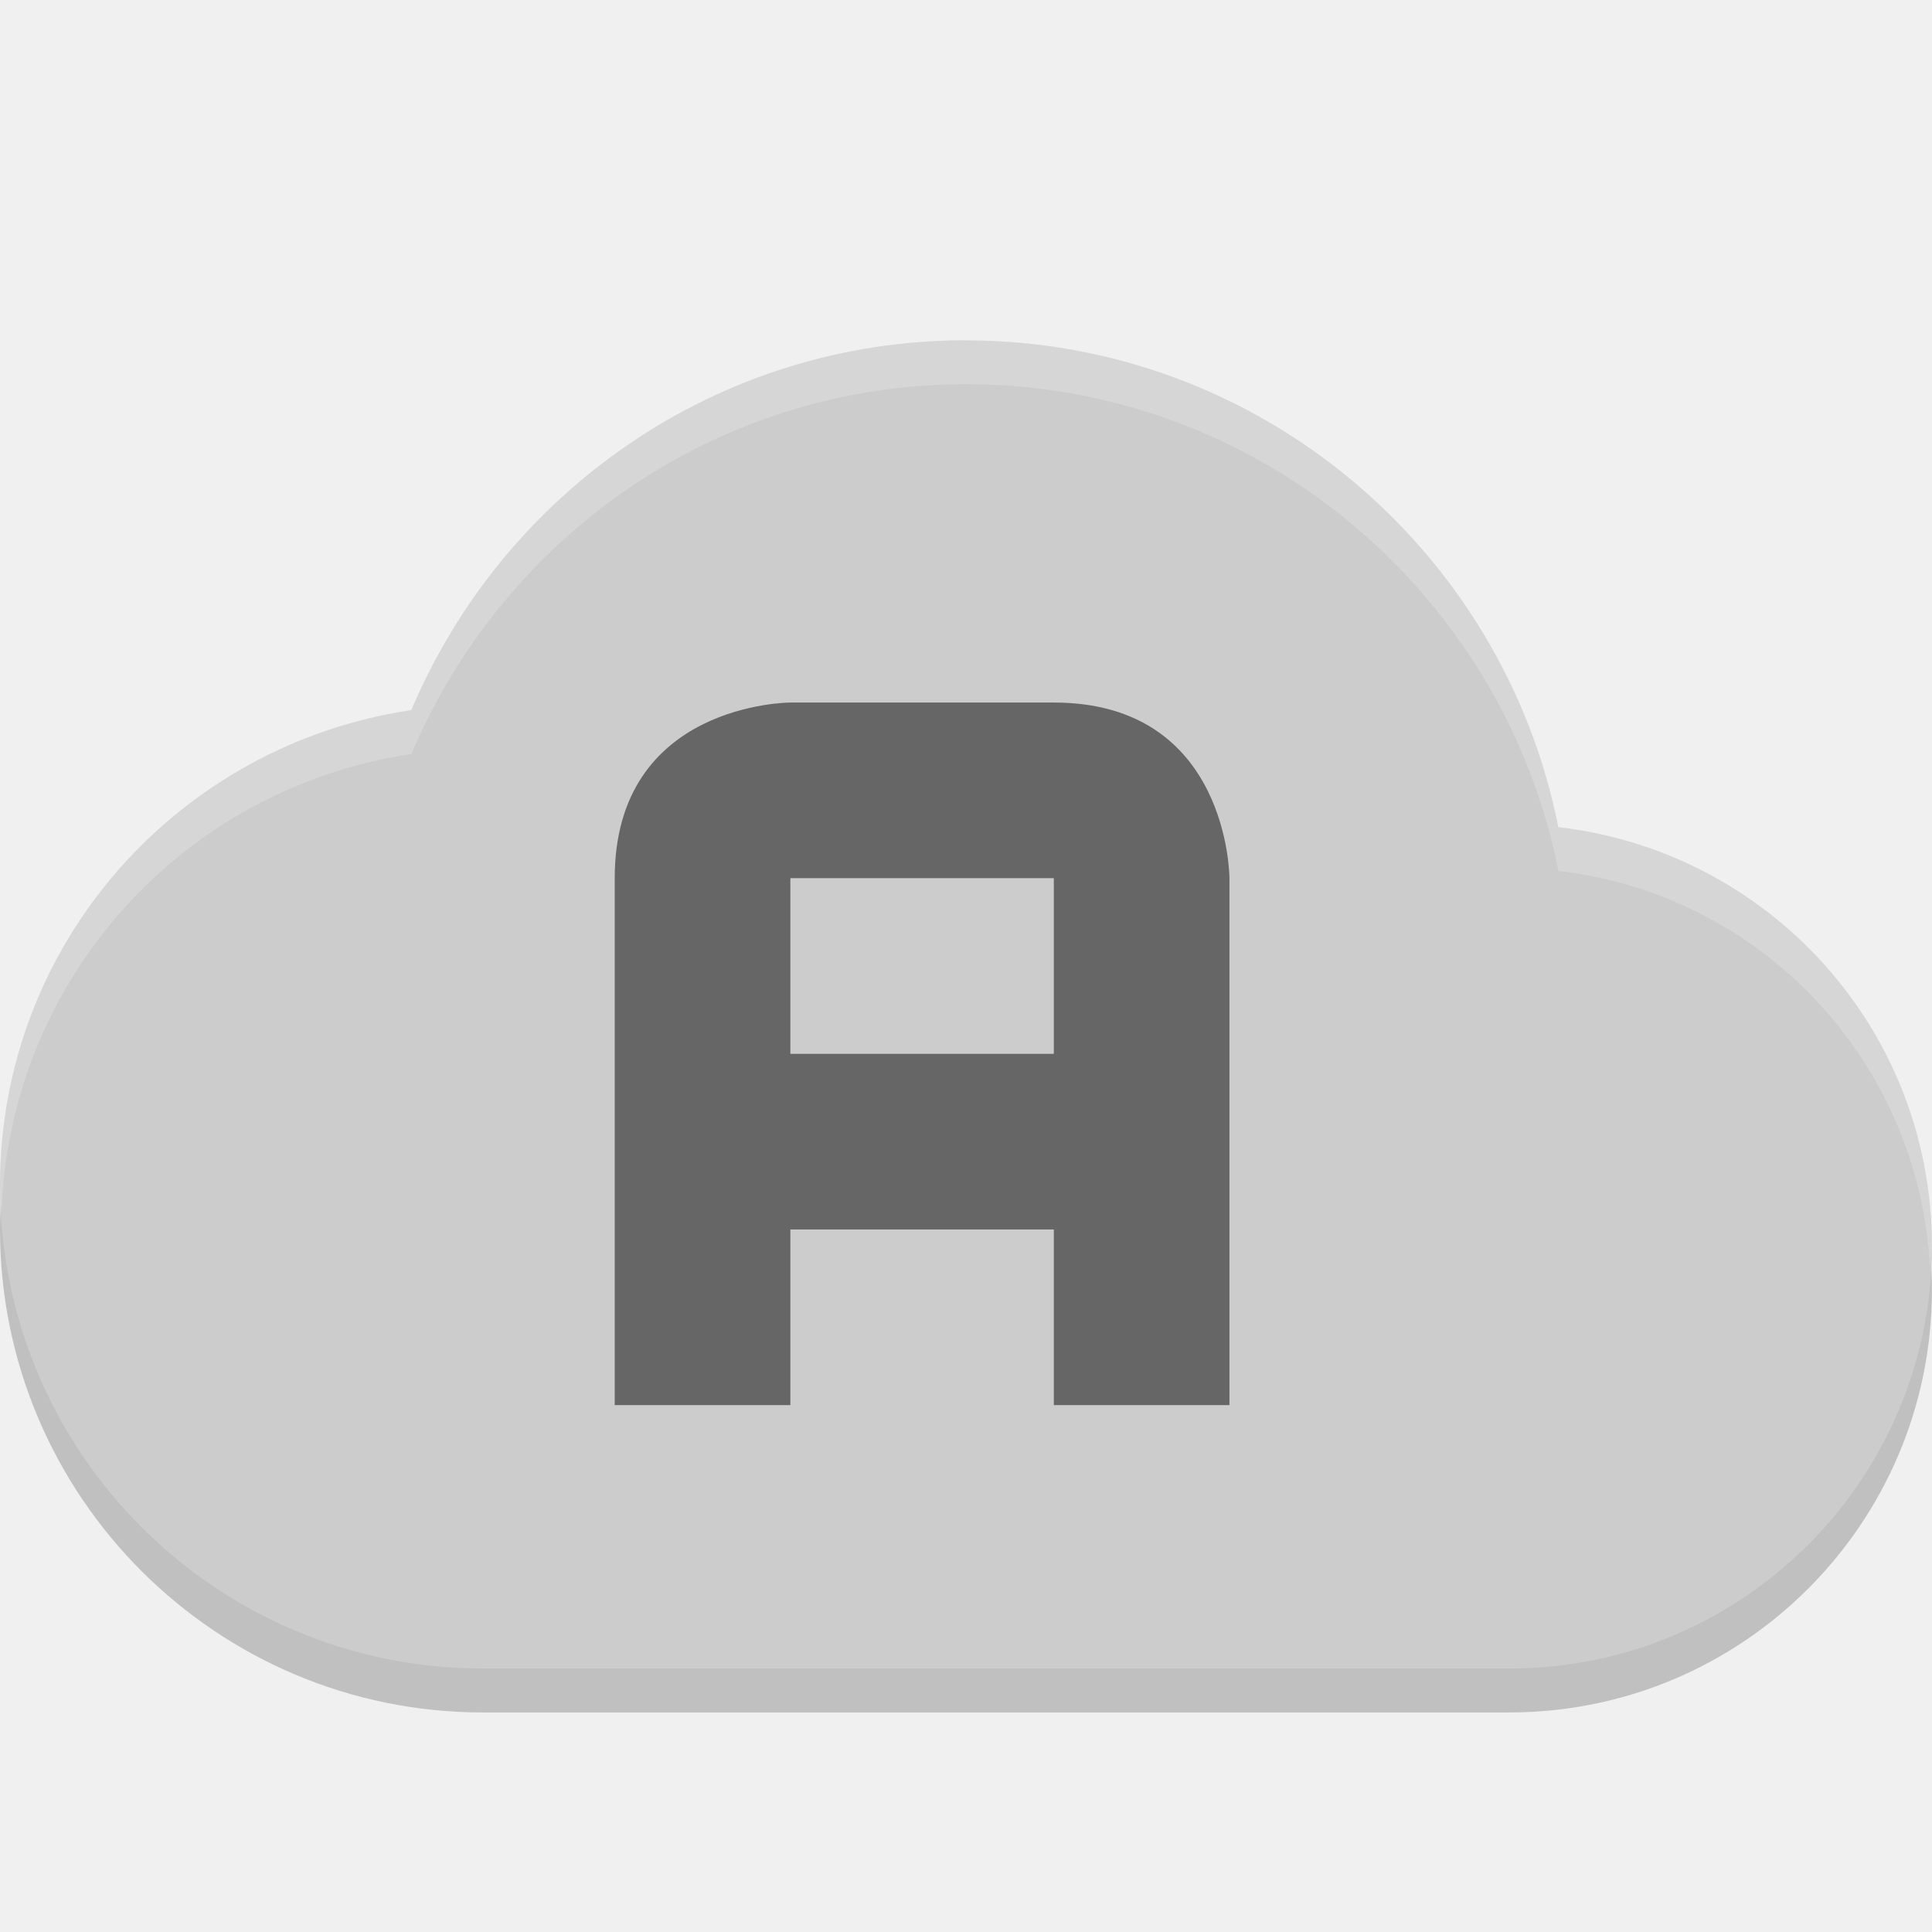
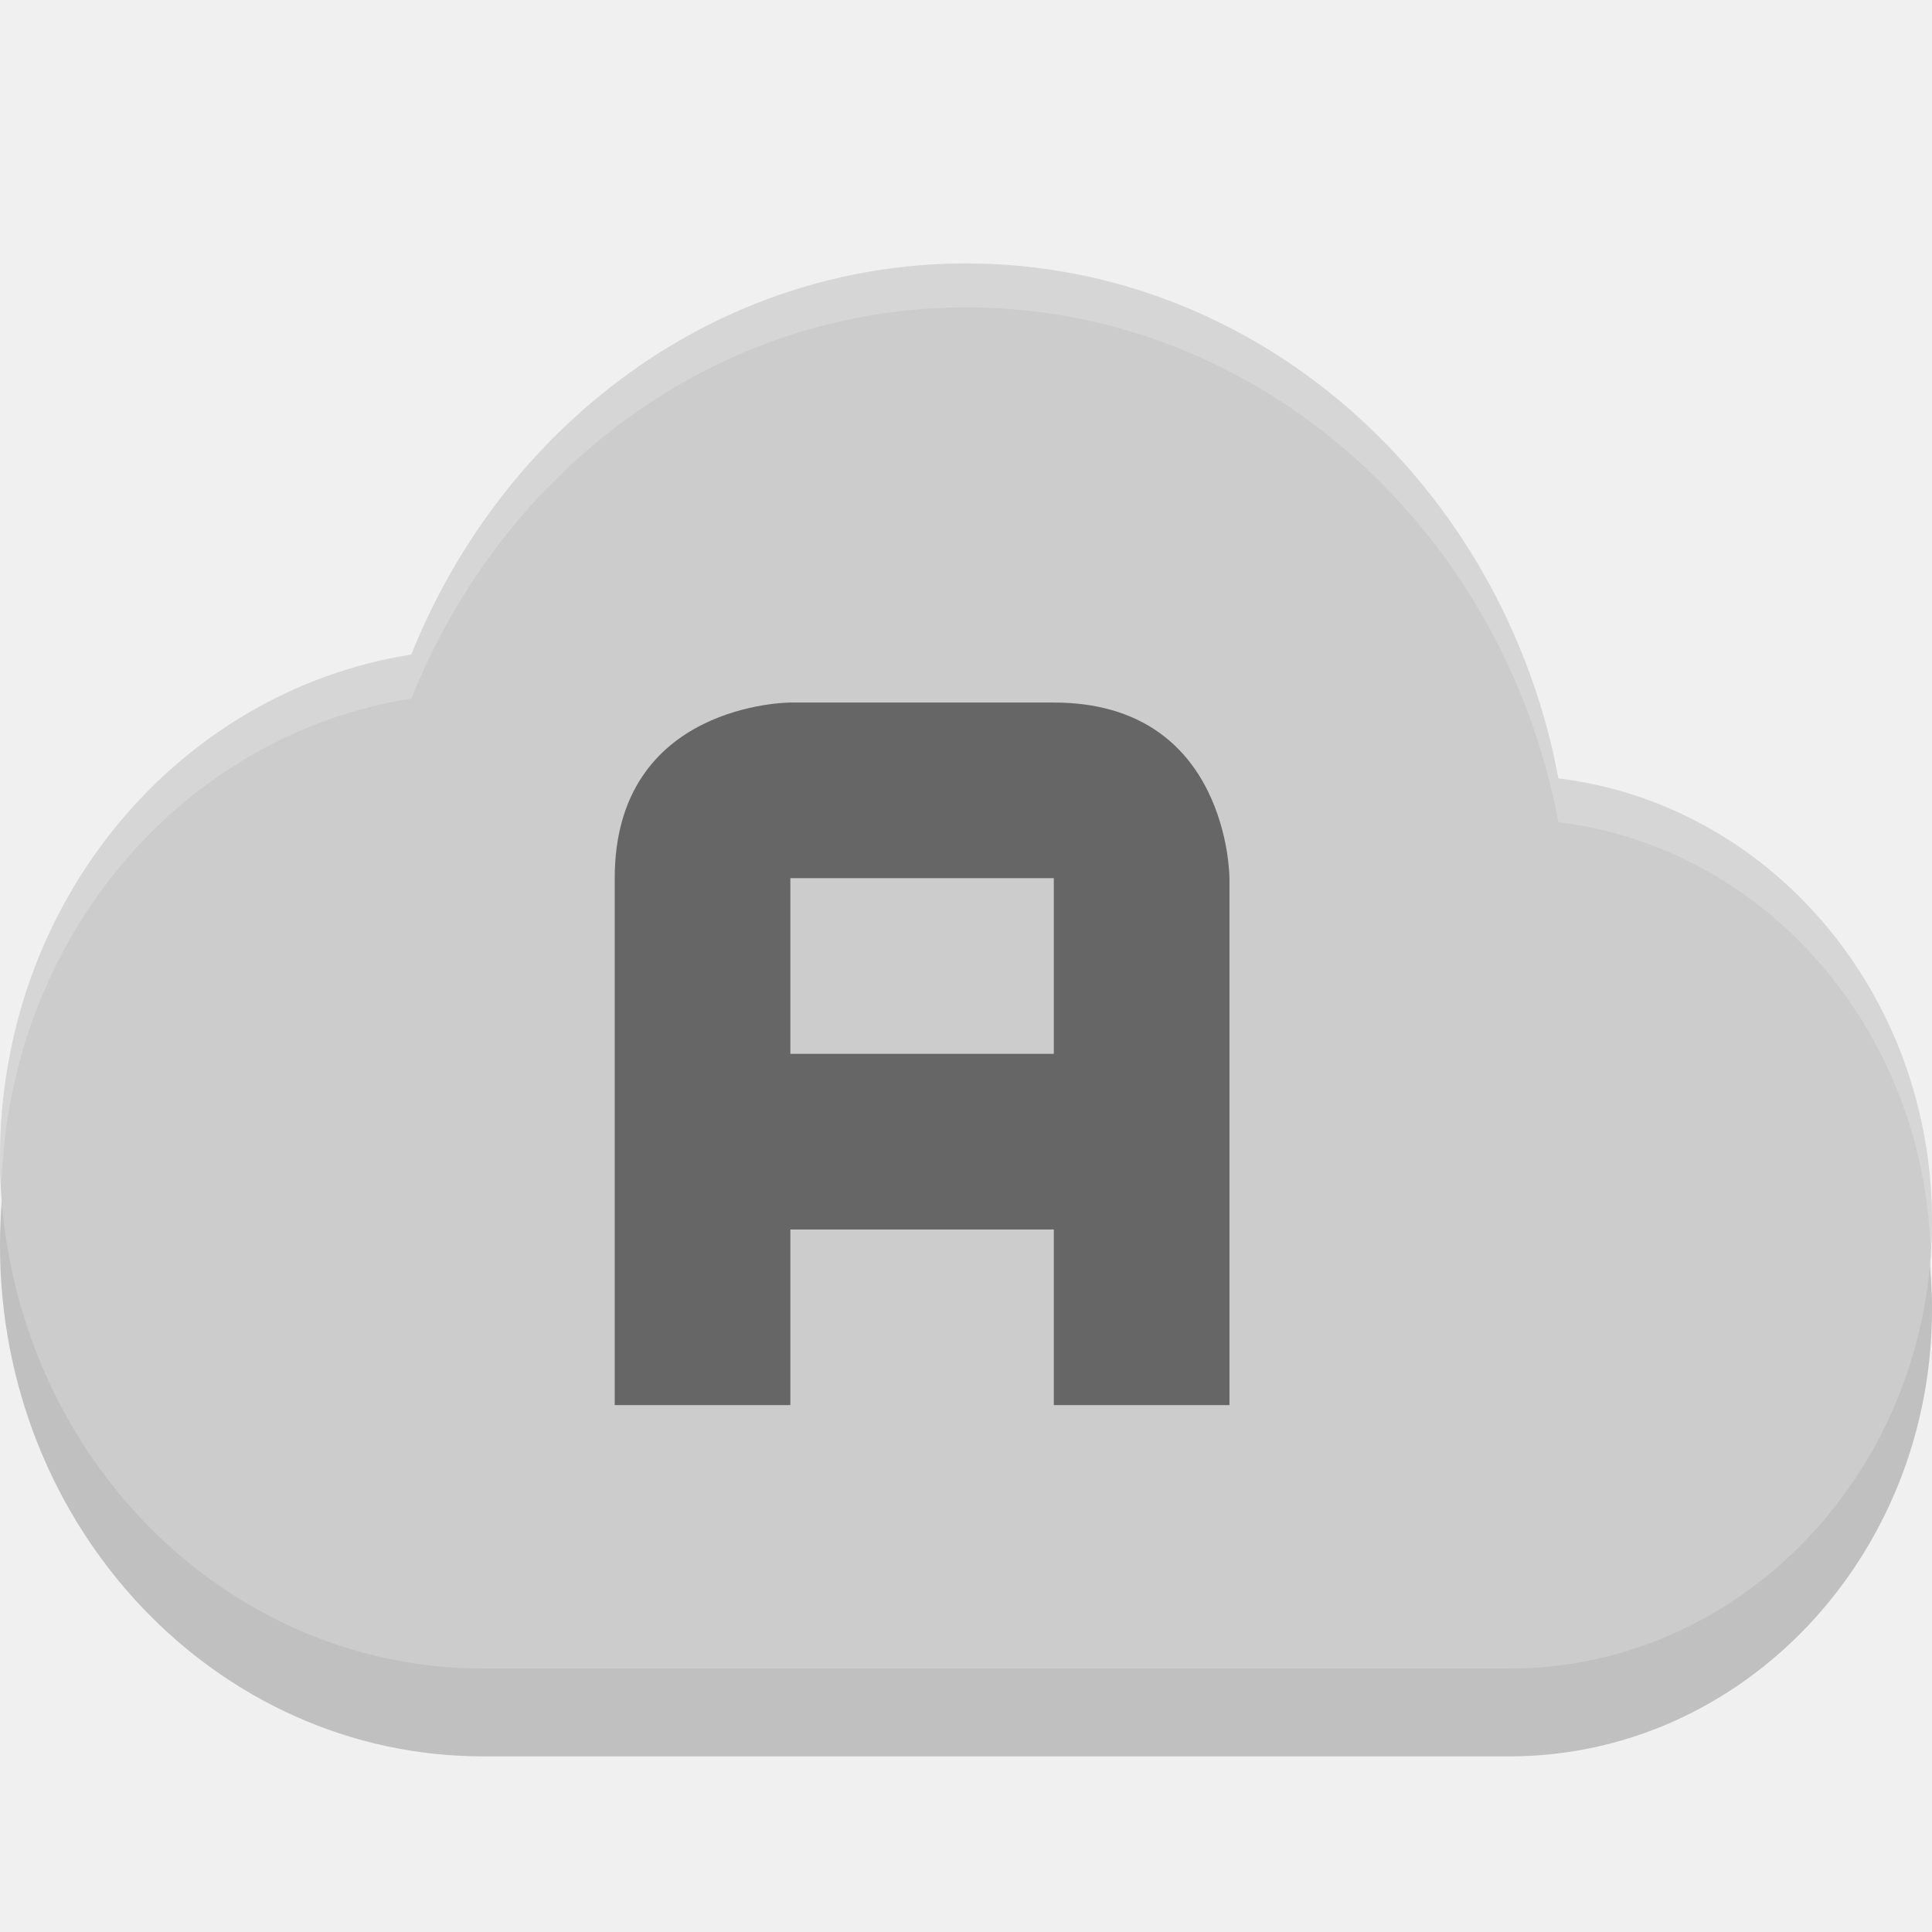
<svg xmlns="http://www.w3.org/2000/svg" height="22" width="22" version="1.1" viewBox="0 0 22 22">
-   <path style="opacity:.2" d="m11 4.375c-2.848 0-5.273 1.743-6.316 4.211-2.651.394-4.684 2.654-4.684 5.414 0 3.038 2.462 5.5 5.5 5.5h11.687c2.658 0 4.812-2.155 4.812-4.812 0-2.47-1.857-4.494-4.254-4.769-.625-3.153-3.409-5.543-6.746-5.543z" />
-   <path style="fill:#cccccc" d="m11 3.875c-2.848 0-5.273 1.743-6.316 4.211-2.651.394-4.684 2.654-4.684 5.414 0 3.038 2.462 5.5 5.5 5.5h11.687c2.658 0 4.812-2.155 4.812-4.812 0-2.47-1.857-4.494-4.254-4.769-.625-3.153-3.409-5.543-6.746-5.543z" />
+   <path style="opacity:.2" d="m11 4c-2.848 0-5.272 1.844-6.316 4.454-2.651.417-4.684 2.808-4.684 5.728 0 3.213 2.462 5.818 5.5 5.818h11.688c2.658 0 4.812-2.279 4.812-5.091 0-2.613-1.858-4.754-4.254-5.045-.625-3.336-3.409-5.864-6.746-5.864z" />
+   <path style="fill:#cccccc" d="m11 3c-2.848 0-5.272 1.844-6.316 4.454-2.651.417-4.684 2.808-4.684 5.728 0 3.213 2.462 5.818 5.5 5.818h11.688c2.658 0 4.812-2.279 4.812-5.091 0-2.613-1.858-4.754-4.254-5.045-.625-3.336-3.409-5.864-6.746-5.864z" />
+   <path style="opacity:.2;fill:#ffffff" d="m11 3c-2.848 0-5.272 1.845-6.316 4.455-2.651.417-4.684 2.807-4.684 5.727 0 .107.01.212.016.318.084-2.835 2.074-5.137 4.668-5.545 1.044-2.61 3.469-4.455 6.316-4.455 3.337 0 6.121 2.528 6.746 5.863 2.341.284 4.155 2.339 4.238 4.869.007-.107.016-.213.016-.322 0-2.613-1.857-4.755-4.254-5.047-.625-3.336-3.409-5.863-6.746-5.863z" />
  <path style="opacity:.5" d="m9 8 3-0c2-0 2 2 2 2v6h-2v-2l-3 0v2h-2v-6c0-2 2-2 2-2zm0 2v2h3v-2z" />
-   <path style="opacity:.2;fill:#ffffff" d="m11 3.875c-2.848 0-5.273 1.743-6.316 4.211-2.651.394-4.684 2.654-4.684 5.414 0 .107.01.212.016.318.089-2.675 2.077-4.847 4.668-5.232 1.044-2.467 3.469-4.211 6.316-4.211 3.337 0 6.121 2.39 6.746 5.543 2.31.265 4.103 2.161 4.231 4.51.004-.081.023-.158.023-.240 0-2.471-1.857-4.495-4.254-4.77-.625-3.153-3.409-5.543-6.746-5.543z" />
</svg>
